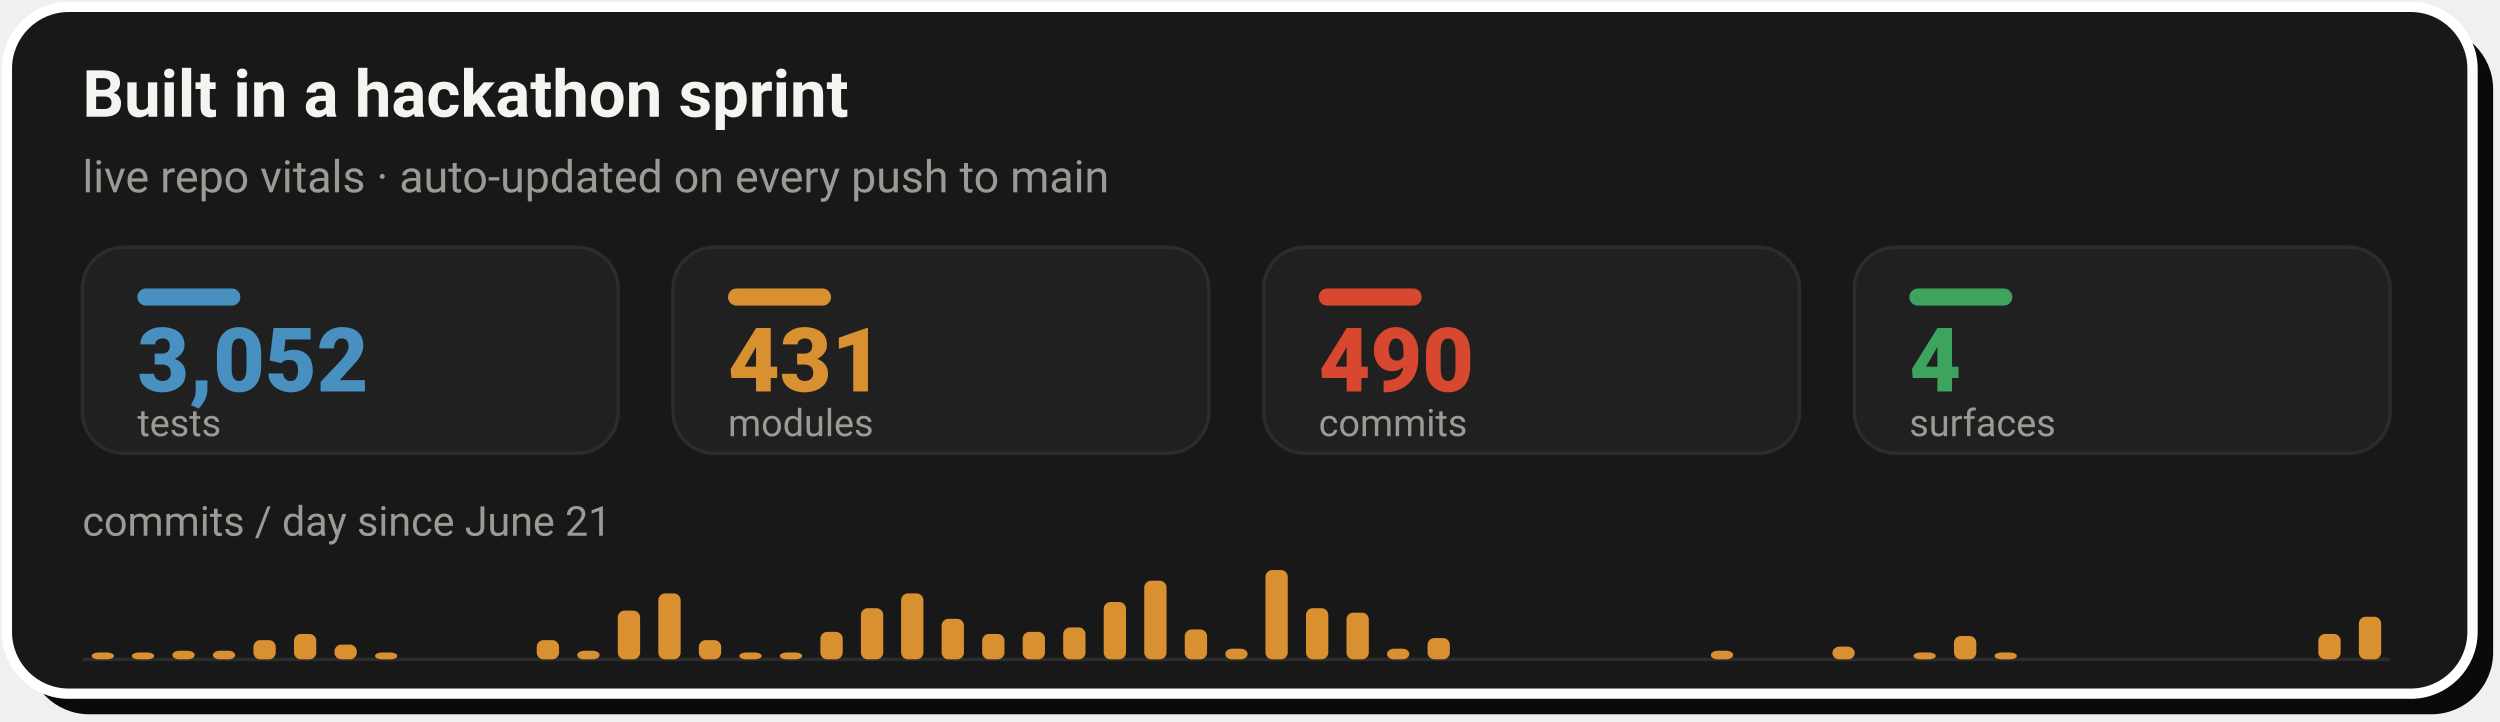
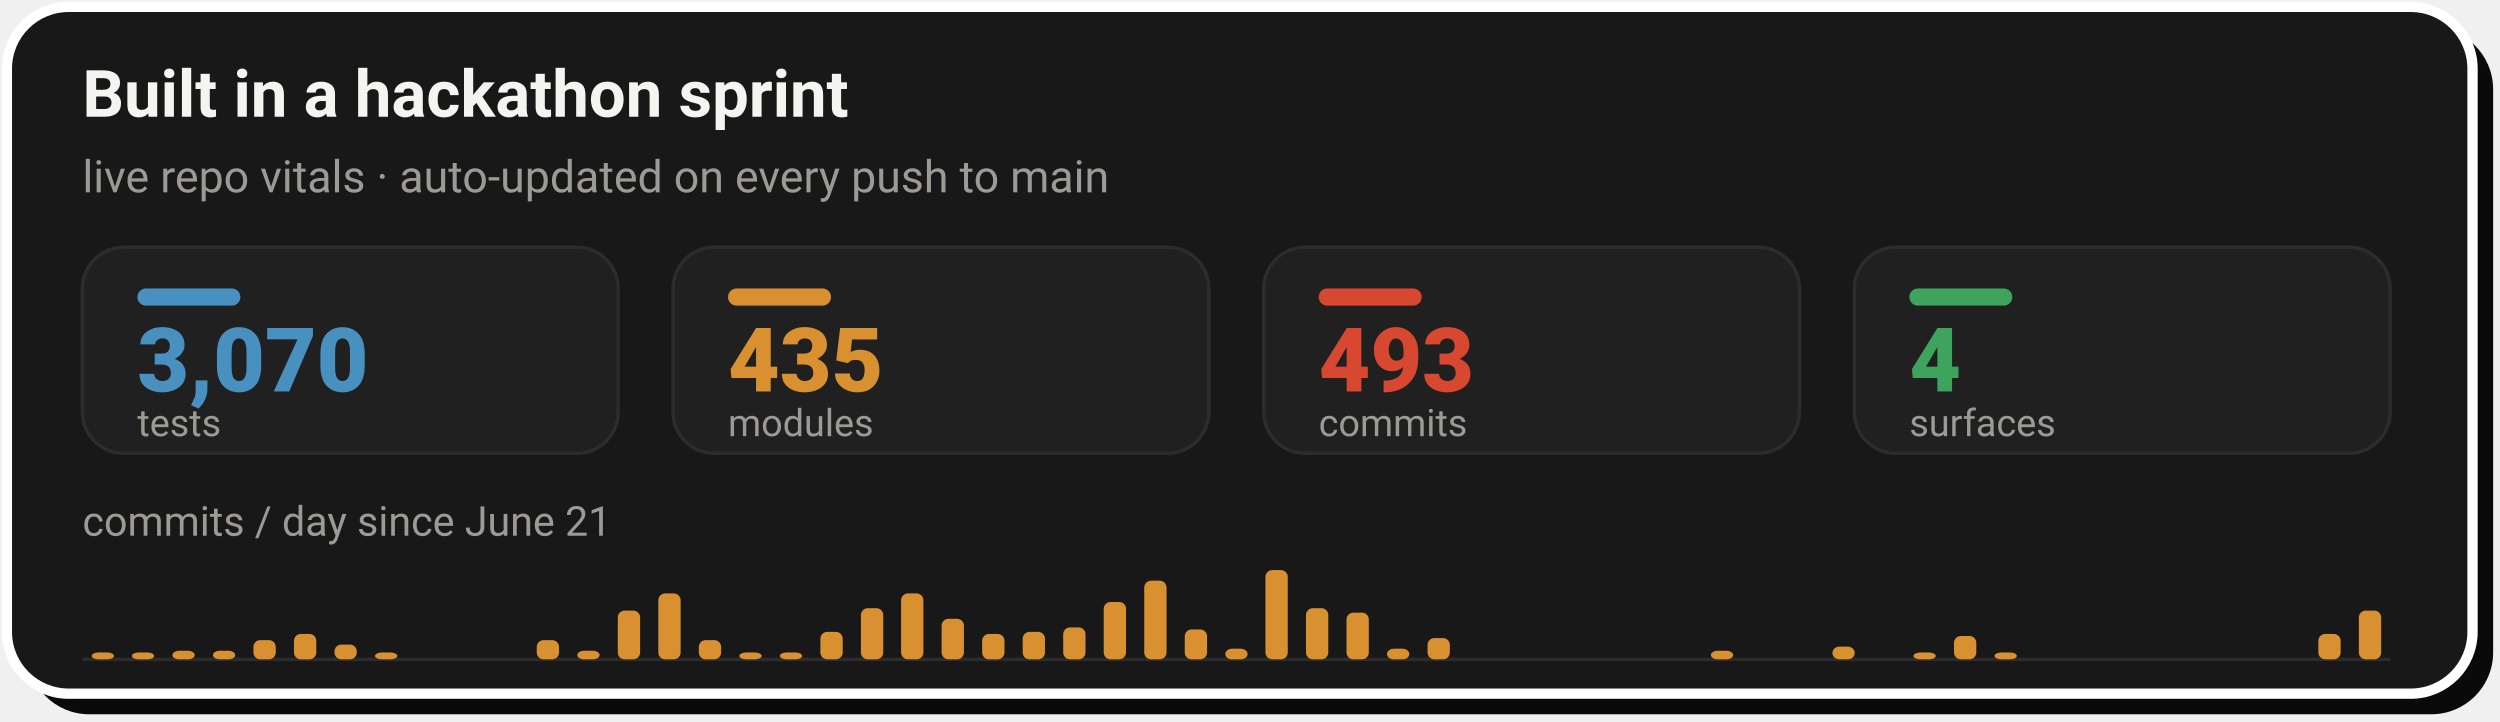
- <svg xmlns="http://www.w3.org/2000/svg" width="728" height="210" viewBox="0 0 728 210" role="img" aria-label="Live repo vitals: 3,052 tests, 431 modules, 490 commits across 4 surfaces, with a commits-per-day sprint velocity chart since June 21">
+ <svg xmlns="http://www.w3.org/2000/svg" width="728" height="210" viewBox="0 0 728 210" role="img" aria-label="Live repo vitals: 3,070 tests, 435 modules, 493 commits across 4 surfaces, with a commits-per-day sprint velocity chart since June 21">
  <rect x="8" y="8" width="718" height="200" rx="18" fill="#0A0A0A" />
  <rect x="2" y="2" width="718" height="200" rx="18" fill="#181818" stroke="#FFFFFF" stroke-width="3" />
  <text x="24" y="34" font-family="-apple-system,'Segoe UI',Roboto,Helvetica,Arial,sans-serif" font-size="19" font-weight="700" fill="#F5F4F1">Built in a hackathon sprint</text>
  <text x="24" y="56" font-family="-apple-system,'Segoe UI',Roboto,Helvetica,Arial,sans-serif" font-size="13" fill="#9C9A94">live repo vitals · auto-updated on every push to main</text>
  <rect x="24.0" y="72" width="156.0" height="60" rx="12" fill="#202020" stroke="#2C2C2C" stroke-width="1" />
  <rect x="40.0" y="84" width="30" height="5" rx="2.5" fill="#4890C0" />
-   <text x="40.0" y="114" font-family="-apple-system,'Segoe UI',Roboto,Helvetica,Arial,sans-serif" font-size="26" font-weight="800" fill="#4890C0">3,052</text>
+   <text x="40.0" y="114" font-family="-apple-system,'Segoe UI',Roboto,Helvetica,Arial,sans-serif" font-size="26" font-weight="800" fill="#4890C0">3,070</text>
  <text x="40.0" y="127" font-family="-apple-system,'Segoe UI',Roboto,Helvetica,Arial,sans-serif" font-size="11" fill="#9C9A94">tests</text>
  <rect x="196.0" y="72" width="156.0" height="60" rx="12" fill="#202020" stroke="#2C2C2C" stroke-width="1" />
  <rect x="212.0" y="84" width="30" height="5" rx="2.5" fill="#D89030" />
-   <text x="212.0" y="114" font-family="-apple-system,'Segoe UI',Roboto,Helvetica,Arial,sans-serif" font-size="26" font-weight="800" fill="#D89030">431</text>
+   <text x="212.0" y="114" font-family="-apple-system,'Segoe UI',Roboto,Helvetica,Arial,sans-serif" font-size="26" font-weight="800" fill="#D89030">435</text>
  <text x="212.0" y="127" font-family="-apple-system,'Segoe UI',Roboto,Helvetica,Arial,sans-serif" font-size="11" fill="#9C9A94">modules</text>
  <rect x="368.0" y="72" width="156.0" height="60" rx="12" fill="#202020" stroke="#2C2C2C" stroke-width="1" />
  <rect x="384.0" y="84" width="30" height="5" rx="2.5" fill="#D84830" />
-   <text x="384.0" y="114" font-family="-apple-system,'Segoe UI',Roboto,Helvetica,Arial,sans-serif" font-size="26" font-weight="800" fill="#D84830">490</text>
+   <text x="384.0" y="114" font-family="-apple-system,'Segoe UI',Roboto,Helvetica,Arial,sans-serif" font-size="26" font-weight="800" fill="#D84830">493</text>
  <text x="384.0" y="127" font-family="-apple-system,'Segoe UI',Roboto,Helvetica,Arial,sans-serif" font-size="11" fill="#9C9A94">commits</text>
  <rect x="540.0" y="72" width="156.0" height="60" rx="12" fill="#202020" stroke="#2C2C2C" stroke-width="1" />
  <rect x="556.0" y="84" width="30" height="5" rx="2.5" fill="#3DA35D" />
  <text x="556.0" y="114" font-family="-apple-system,'Segoe UI',Roboto,Helvetica,Arial,sans-serif" font-size="26" font-weight="800" fill="#3DA35D">4</text>
  <text x="556.0" y="127" font-family="-apple-system,'Segoe UI',Roboto,Helvetica,Arial,sans-serif" font-size="11" fill="#9C9A94">surfaces</text>
  <text x="24" y="156" font-family="-apple-system,'Segoe UI',Roboto,Helvetica,Arial,sans-serif" font-size="12" fill="#9C9A94">commits / day since June 21</text>
  <line x1="24.0" y1="192" x2="696.0" y2="192" stroke="#2C2C2C" stroke-width="1" />
  <rect x="26.7" y="190.0" width="6.5" height="2.0" rx="2" fill="#D89030" />
  <rect x="38.4" y="190.0" width="6.5" height="2.0" rx="2" fill="#D89030" />
  <rect x="50.2" y="189.5" width="6.5" height="2.5" rx="2" fill="#D89030" />
  <rect x="62.0" y="189.5" width="6.5" height="2.5" rx="2" fill="#D89030" />
  <rect x="73.8" y="186.4" width="6.5" height="5.6" rx="2" fill="#D89030" />
  <rect x="85.6" y="184.6" width="6.5" height="7.4" rx="2" fill="#D89030" />
  <rect x="97.4" y="187.7" width="6.5" height="4.3" rx="2" fill="#D89030" />
  <rect x="109.2" y="190.0" width="6.5" height="2.0" rx="2" fill="#D89030" />
  <rect x="156.3" y="186.4" width="6.5" height="5.6" rx="2" fill="#D89030" />
  <rect x="168.1" y="189.5" width="6.5" height="2.5" rx="2" fill="#D89030" />
  <rect x="179.9" y="177.8" width="6.5" height="14.2" rx="2" fill="#D89030" />
  <rect x="191.7" y="172.8" width="6.5" height="19.2" rx="2" fill="#D89030" />
  <rect x="203.5" y="186.4" width="6.5" height="5.6" rx="2" fill="#D89030" />
  <rect x="215.3" y="190.0" width="6.5" height="2.0" rx="2" fill="#D89030" />
  <rect x="227.1" y="190.0" width="6.5" height="2.0" rx="2" fill="#D89030" />
  <rect x="238.9" y="184.0" width="6.5" height="8.0" rx="2" fill="#D89030" />
  <rect x="250.7" y="177.1" width="6.5" height="14.9" rx="2" fill="#D89030" />
  <rect x="262.4" y="172.8" width="6.5" height="19.2" rx="2" fill="#D89030" />
  <rect x="274.2" y="180.2" width="6.5" height="11.8" rx="2" fill="#D89030" />
  <rect x="286.0" y="184.6" width="6.5" height="7.4" rx="2" fill="#D89030" />
  <rect x="297.8" y="184.0" width="6.5" height="8.0" rx="2" fill="#D89030" />
  <rect x="309.6" y="182.7" width="6.5" height="9.3" rx="2" fill="#D89030" />
  <rect x="321.4" y="175.3" width="6.5" height="16.7" rx="2" fill="#D89030" />
  <rect x="333.2" y="169.1" width="6.5" height="22.9" rx="2" fill="#D89030" />
  <rect x="345.0" y="183.3" width="6.5" height="8.7" rx="2" fill="#D89030" />
  <rect x="356.8" y="188.9" width="6.5" height="3.1" rx="2" fill="#D89030" />
  <rect x="368.5" y="166.0" width="6.5" height="26.0" rx="2" fill="#D89030" />
  <rect x="380.3" y="177.1" width="6.5" height="14.9" rx="2" fill="#D89030" />
  <rect x="392.1" y="178.4" width="6.5" height="13.6" rx="2" fill="#D89030" />
  <rect x="403.9" y="188.9" width="6.5" height="3.1" rx="2" fill="#D89030" />
  <rect x="415.7" y="185.8" width="6.5" height="6.2" rx="2" fill="#D89030" />
  <rect x="498.2" y="189.5" width="6.5" height="2.5" rx="2" fill="#D89030" />
  <rect x="533.6" y="188.3" width="6.5" height="3.7" rx="2" fill="#D89030" />
  <rect x="557.2" y="190.0" width="6.5" height="2.0" rx="2" fill="#D89030" />
  <rect x="569.0" y="185.2" width="6.5" height="6.8" rx="2" fill="#D89030" />
  <rect x="580.8" y="190.0" width="6.5" height="2.0" rx="2" fill="#D89030" />
  <rect x="675.1" y="184.6" width="6.5" height="7.4" rx="2" fill="#D89030" />
-   <rect x="686.9" y="179.6" width="6.5" height="12.4" rx="2" fill="#D89030" />
+   <rect x="686.9" y="177.8" width="6.5" height="14.2" rx="2" fill="#D89030" />
</svg>
